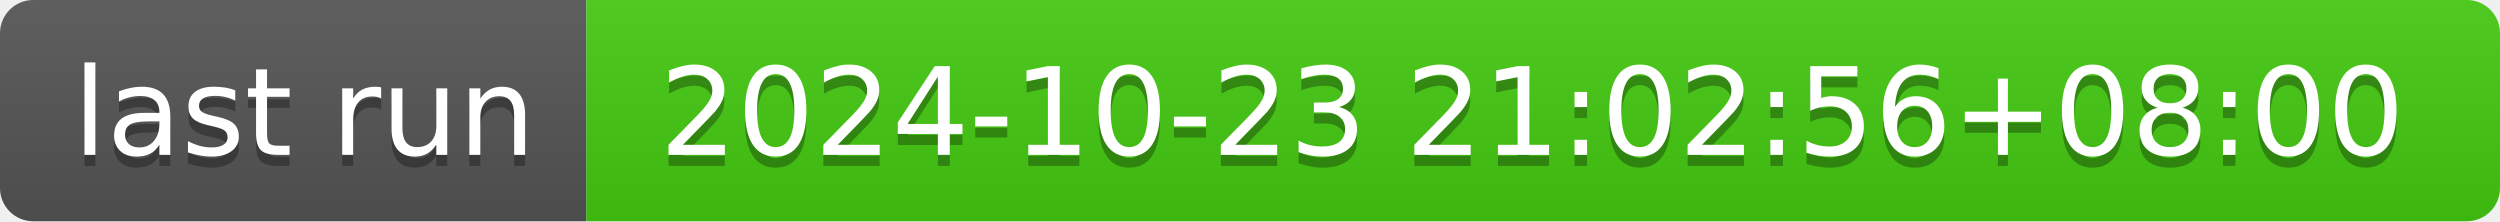
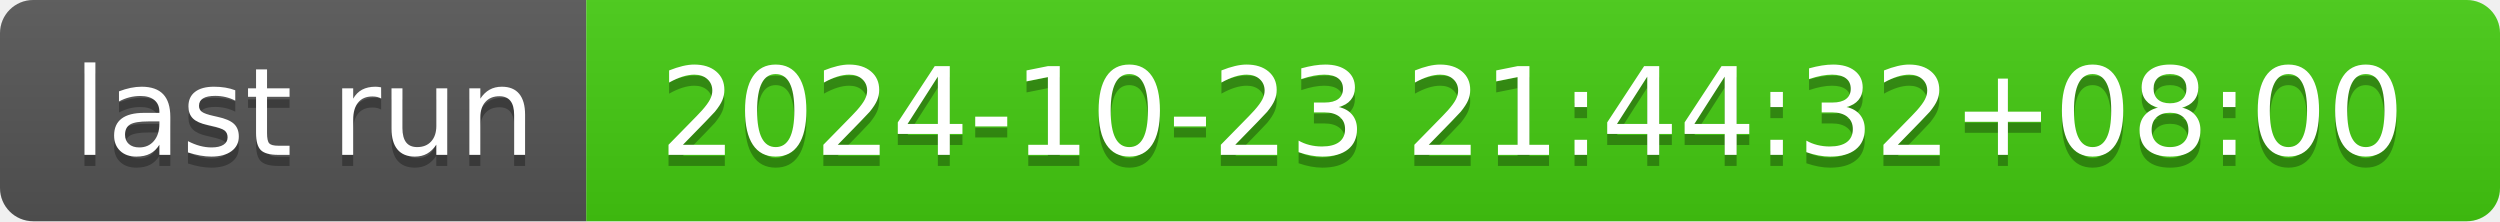
- <svg xmlns="http://www.w3.org/2000/svg" width="226" height="20" role="img" aria-label="last run: 2024-10-23 21:02:56+08:00">
+ <svg xmlns="http://www.w3.org/2000/svg" width="226" height="20" role="img" aria-label="last run: 2024-10-23 21:44:32+08:00">
  <linearGradient id="s" x2="0" y2="100%">
    <stop offset="0" stop-color="#bbb" stop-opacity=".1" />
    <stop offset="1" stop-opacity=".1" />
  </linearGradient>
  <clipPath id="r">
    <rect width="226" height="20" rx="3" fill="#fff" />
  </clipPath>
  <g clip-path="url(#r)">
    <rect width="53" height="20" fill="#555" />
    <rect x="53" width="173" height="20" fill="#4c1" />
    <rect width="226" height="20" fill="url(#s)" />
  </g>
  <g fill="#fff" text-anchor="middle" font-family="Verdana,Geneva,DejaVu Sans,sans-serif" text-rendering="geometricPrecision" font-size="110">
    <text aria-hidden="true" x="275" y="150" fill="#010101" fill-opacity=".3" transform="scale(.1)" textLength="430">last run</text>
    <text x="275" y="140" transform="scale(.1)" fill="#fff" textLength="430">last run</text>
-     <text aria-hidden="true" x="1385" y="150" fill="#010101" fill-opacity=".3" transform="scale(.1)" textLength="1630">2024-10-23 21:02:56+08:00</text>
-     <text x="1385" y="140" transform="scale(.1)" fill="#fff" textLength="1630">2024-10-23 21:02:56+08:00</text>
+     <text aria-hidden="true" x="1385" y="150" fill="#010101" fill-opacity=".3" transform="scale(.1)" textLength="1630">2024-10-23 21:44:32+08:00</text>
+     <text x="1385" y="140" transform="scale(.1)" fill="#fff" textLength="1630">2024-10-23 21:44:32+08:00</text>
  </g>
</svg>
